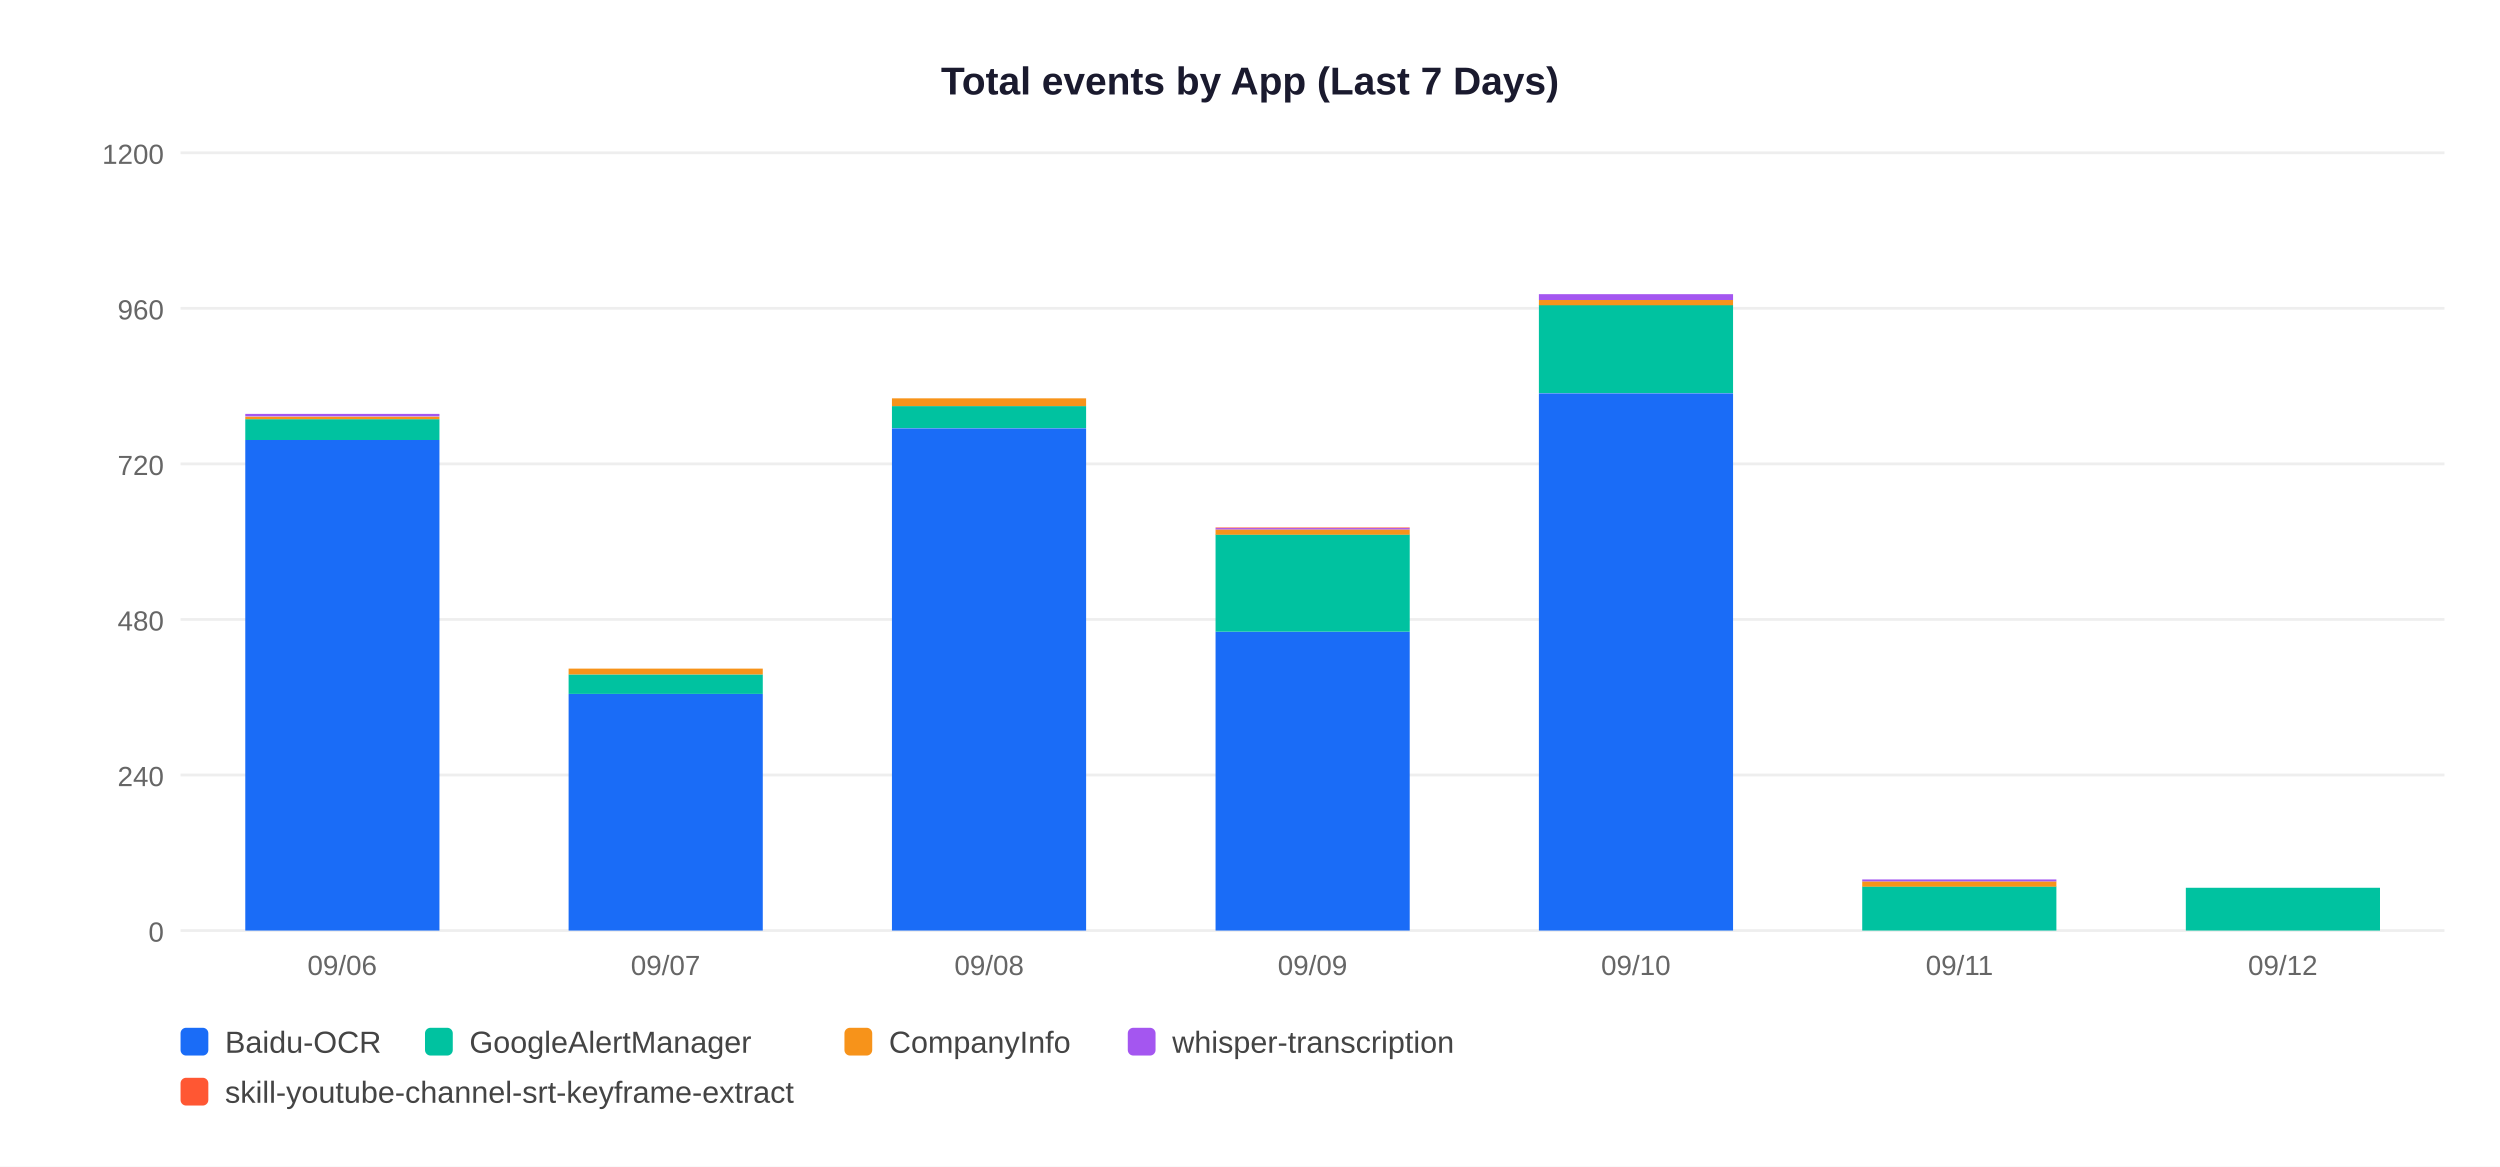
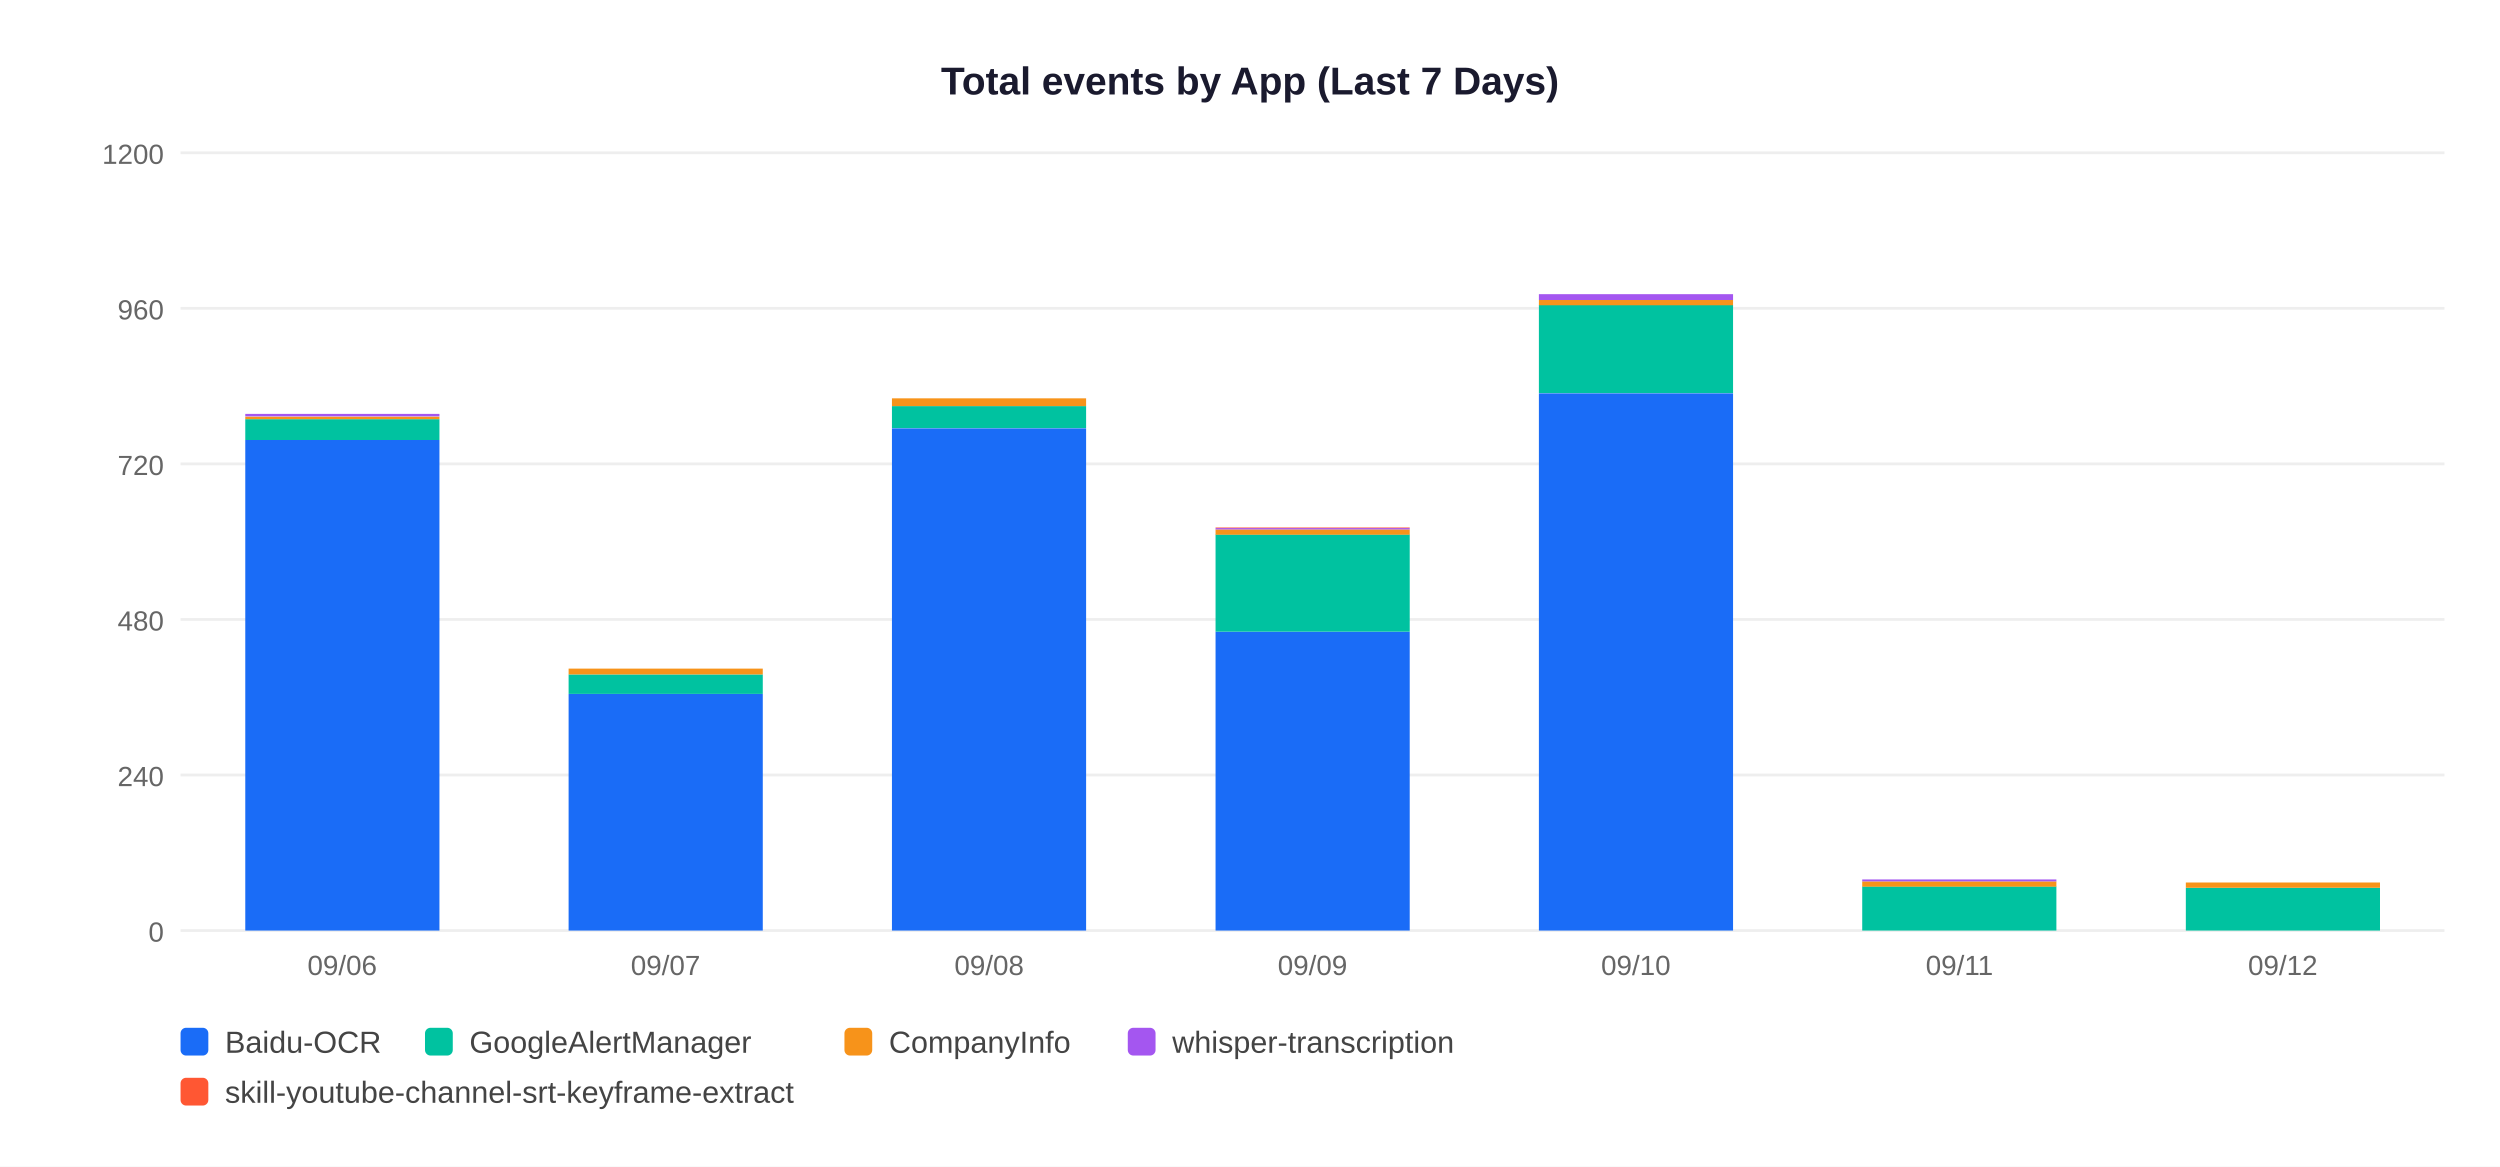
<svg xmlns="http://www.w3.org/2000/svg" width="900" height="420">
  <rect width="900" height="420" fill="white" />
  <text x="450" y="34" text-anchor="middle" font-size="14" font-weight="bold" font-family="Arial,sans-serif" fill="#1a1a2e">Total events by App (Last 7 Days)</text>
  <line x1="65" y1="335" x2="880" y2="335" stroke="#EEEEEE" stroke-width="1" />
  <text x="59" y="339" text-anchor="end" font-size="10" font-family="Arial,sans-serif" fill="#666">0</text>
  <line x1="65" y1="279" x2="880" y2="279" stroke="#EEEEEE" stroke-width="1" />
  <text x="59" y="283" text-anchor="end" font-size="10" font-family="Arial,sans-serif" fill="#666">240</text>
  <line x1="65" y1="223" x2="880" y2="223" stroke="#EEEEEE" stroke-width="1" />
  <text x="59" y="227" text-anchor="end" font-size="10" font-family="Arial,sans-serif" fill="#666">480</text>
  <line x1="65" y1="167" x2="880" y2="167" stroke="#EEEEEE" stroke-width="1" />
  <text x="59" y="171" text-anchor="end" font-size="10" font-family="Arial,sans-serif" fill="#666">720</text>
  <line x1="65" y1="111" x2="880" y2="111" stroke="#EEEEEE" stroke-width="1" />
  <text x="59" y="115" text-anchor="end" font-size="10" font-family="Arial,sans-serif" fill="#666">960</text>
  <line x1="65" y1="55" x2="880" y2="55" stroke="#EEEEEE" stroke-width="1" />
  <text x="59" y="59" text-anchor="end" font-size="10" font-family="Arial,sans-serif" fill="#666">1200</text>
  <rect x="88.3" y="158.4" width="69.9" height="176.6" fill="#1A6CF7" />
  <rect x="88.3" y="150.9" width="69.9" height="7.5" fill="#00C2A0" />
  <rect x="88.3" y="150.0" width="69.9" height="0.9" fill="#F7931A" />
  <rect x="88.3" y="149.0" width="69.9" height="0.9" fill="#A456F0" />
  <text x="123.2" y="351" text-anchor="middle" font-size="10" font-family="Arial,sans-serif" fill="#666">09/06</text>
  <rect x="204.7" y="249.8" width="69.9" height="85.2" fill="#1A6CF7" />
  <rect x="204.7" y="242.8" width="69.9" height="7.0" fill="#00C2A0" />
  <rect x="204.7" y="240.7" width="69.9" height="2.1" fill="#F7931A" />
  <text x="239.6" y="351" text-anchor="middle" font-size="10" font-family="Arial,sans-serif" fill="#666">09/07</text>
  <rect x="321.1" y="154.2" width="69.9" height="180.8" fill="#1A6CF7" />
  <rect x="321.1" y="146.2" width="69.9" height="7.9" fill="#00C2A0" />
  <rect x="321.1" y="143.4" width="69.9" height="2.8" fill="#F7931A" />
  <text x="356.1" y="351" text-anchor="middle" font-size="10" font-family="Arial,sans-serif" fill="#666">09/08</text>
  <rect x="437.6" y="227.4" width="69.9" height="107.6" fill="#1A6CF7" />
  <rect x="437.6" y="192.4" width="69.9" height="35.0" fill="#00C2A0" />
  <rect x="437.6" y="190.6" width="69.9" height="1.9" fill="#F7931A" />
  <rect x="437.6" y="190.1" width="69.9" height="0.5" fill="#A456F0" />
  <rect x="437.6" y="189.9" width="69.9" height="0.2" fill="#FF5733" />
  <text x="472.5" y="351" text-anchor="middle" font-size="10" font-family="Arial,sans-serif" fill="#666">09/09</text>
  <rect x="554.0" y="141.6" width="69.9" height="193.4" fill="#1A6CF7" />
  <rect x="554.0" y="109.8" width="69.9" height="31.7" fill="#00C2A0" />
  <rect x="554.0" y="108.0" width="69.9" height="1.9" fill="#F7931A" />
  <rect x="554.0" y="105.9" width="69.9" height="2.1" fill="#A456F0" />
  <text x="588.9" y="351" text-anchor="middle" font-size="10" font-family="Arial,sans-serif" fill="#666">09/10</text>
  <rect x="670.4" y="319.1" width="69.9" height="15.9" fill="#00C2A0" />
  <rect x="670.4" y="317.3" width="69.9" height="1.9" fill="#F7931A" />
  <rect x="670.4" y="316.6" width="69.9" height="0.7" fill="#A456F0" />
  <text x="705.4" y="351" text-anchor="middle" font-size="10" font-family="Arial,sans-serif" fill="#666">09/11</text>
  <rect x="786.9" y="319.6" width="69.9" height="15.4" fill="#00C2A0" />
+   <rect x="786.9" y="317.7" width="69.9" height="1.9" fill="#F7931A" />
  <text x="821.8" y="351" text-anchor="middle" font-size="10" font-family="Arial,sans-serif" fill="#666">09/12</text>
  <rect x="65" y="370" width="10" height="10" rx="2" fill="#1A6CF7" />
  <text x="81" y="379" font-size="11" font-family="Arial,sans-serif" fill="#444">Baidu-OCR</text>
  <rect x="153" y="370" width="10" height="10" rx="2" fill="#00C2A0" />
  <text x="169" y="379" font-size="11" font-family="Arial,sans-serif" fill="#444">GoogleAlertManager</text>
  <rect x="304" y="370" width="10" height="10" rx="2" fill="#F7931A" />
  <text x="320" y="379" font-size="11" font-family="Arial,sans-serif" fill="#444">CompanyInfo</text>
  <rect x="406" y="370" width="10" height="10" rx="2" fill="#A456F0" />
  <text x="422" y="379" font-size="11" font-family="Arial,sans-serif" fill="#444">whisper-transcription</text>
  <rect x="65" y="388" width="10" height="10" rx="2" fill="#FF5733" />
  <text x="81" y="397" font-size="11" font-family="Arial,sans-serif" fill="#444">skill-youtube-channel-srt-keyframe-extract</text>
</svg>
